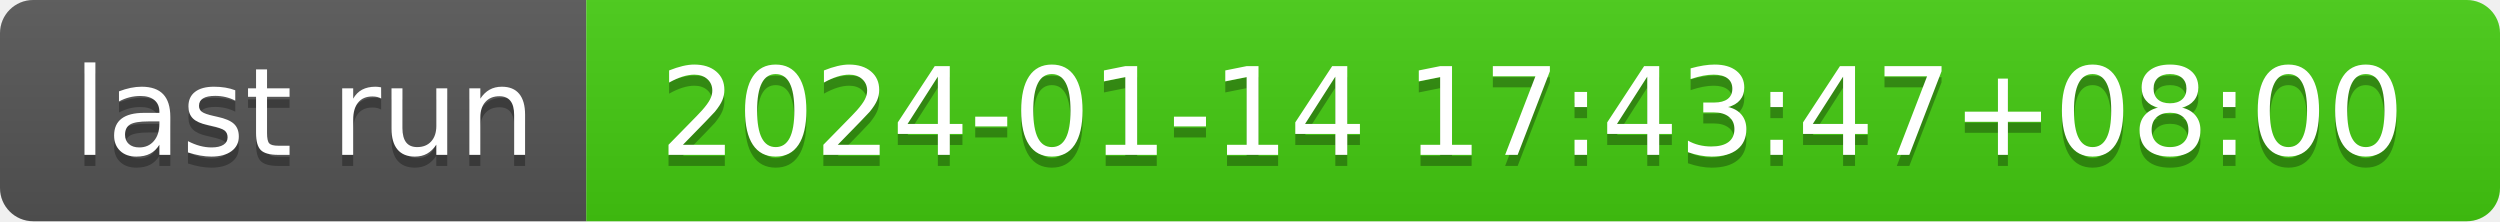
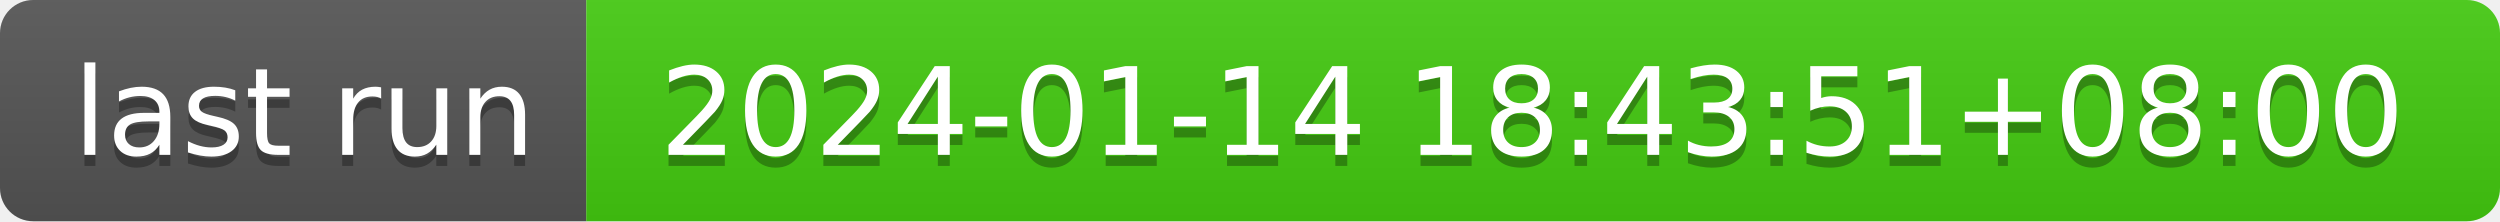
- <svg xmlns="http://www.w3.org/2000/svg" width="226" height="20" role="img" aria-label="last run: 2024-01-14 17:43:47+08:00">
+ <svg xmlns="http://www.w3.org/2000/svg" width="226" height="20" role="img" aria-label="last run: 2024-01-14 18:43:51+08:00">
  <linearGradient id="s" x2="0" y2="100%">
    <stop offset="0" stop-color="#bbb" stop-opacity=".1" />
    <stop offset="1" stop-opacity=".1" />
  </linearGradient>
  <clipPath id="r">
    <rect width="226" height="20" rx="3" fill="#fff" />
  </clipPath>
  <g clip-path="url(#r)">
    <rect width="53" height="20" fill="#555" />
    <rect x="53" width="173" height="20" fill="#4c1" />
    <rect width="226" height="20" fill="url(#s)" />
  </g>
  <g fill="#fff" text-anchor="middle" font-family="Verdana,Geneva,DejaVu Sans,sans-serif" text-rendering="geometricPrecision" font-size="110">
    <text aria-hidden="true" x="275" y="150" fill="#010101" fill-opacity=".3" transform="scale(.1)" textLength="430">last run</text>
    <text x="275" y="140" transform="scale(.1)" fill="#fff" textLength="430">last run</text>
-     <text aria-hidden="true" x="1385" y="150" fill="#010101" fill-opacity=".3" transform="scale(.1)" textLength="1630">2024-01-14 17:43:47+08:00</text>
-     <text x="1385" y="140" transform="scale(.1)" fill="#fff" textLength="1630">2024-01-14 17:43:47+08:00</text>
+     <text aria-hidden="true" x="1385" y="150" fill="#010101" fill-opacity=".3" transform="scale(.1)" textLength="1630">2024-01-14 18:43:51+08:00</text>
+     <text x="1385" y="140" transform="scale(.1)" fill="#fff" textLength="1630">2024-01-14 18:43:51+08:00</text>
  </g>
</svg>
